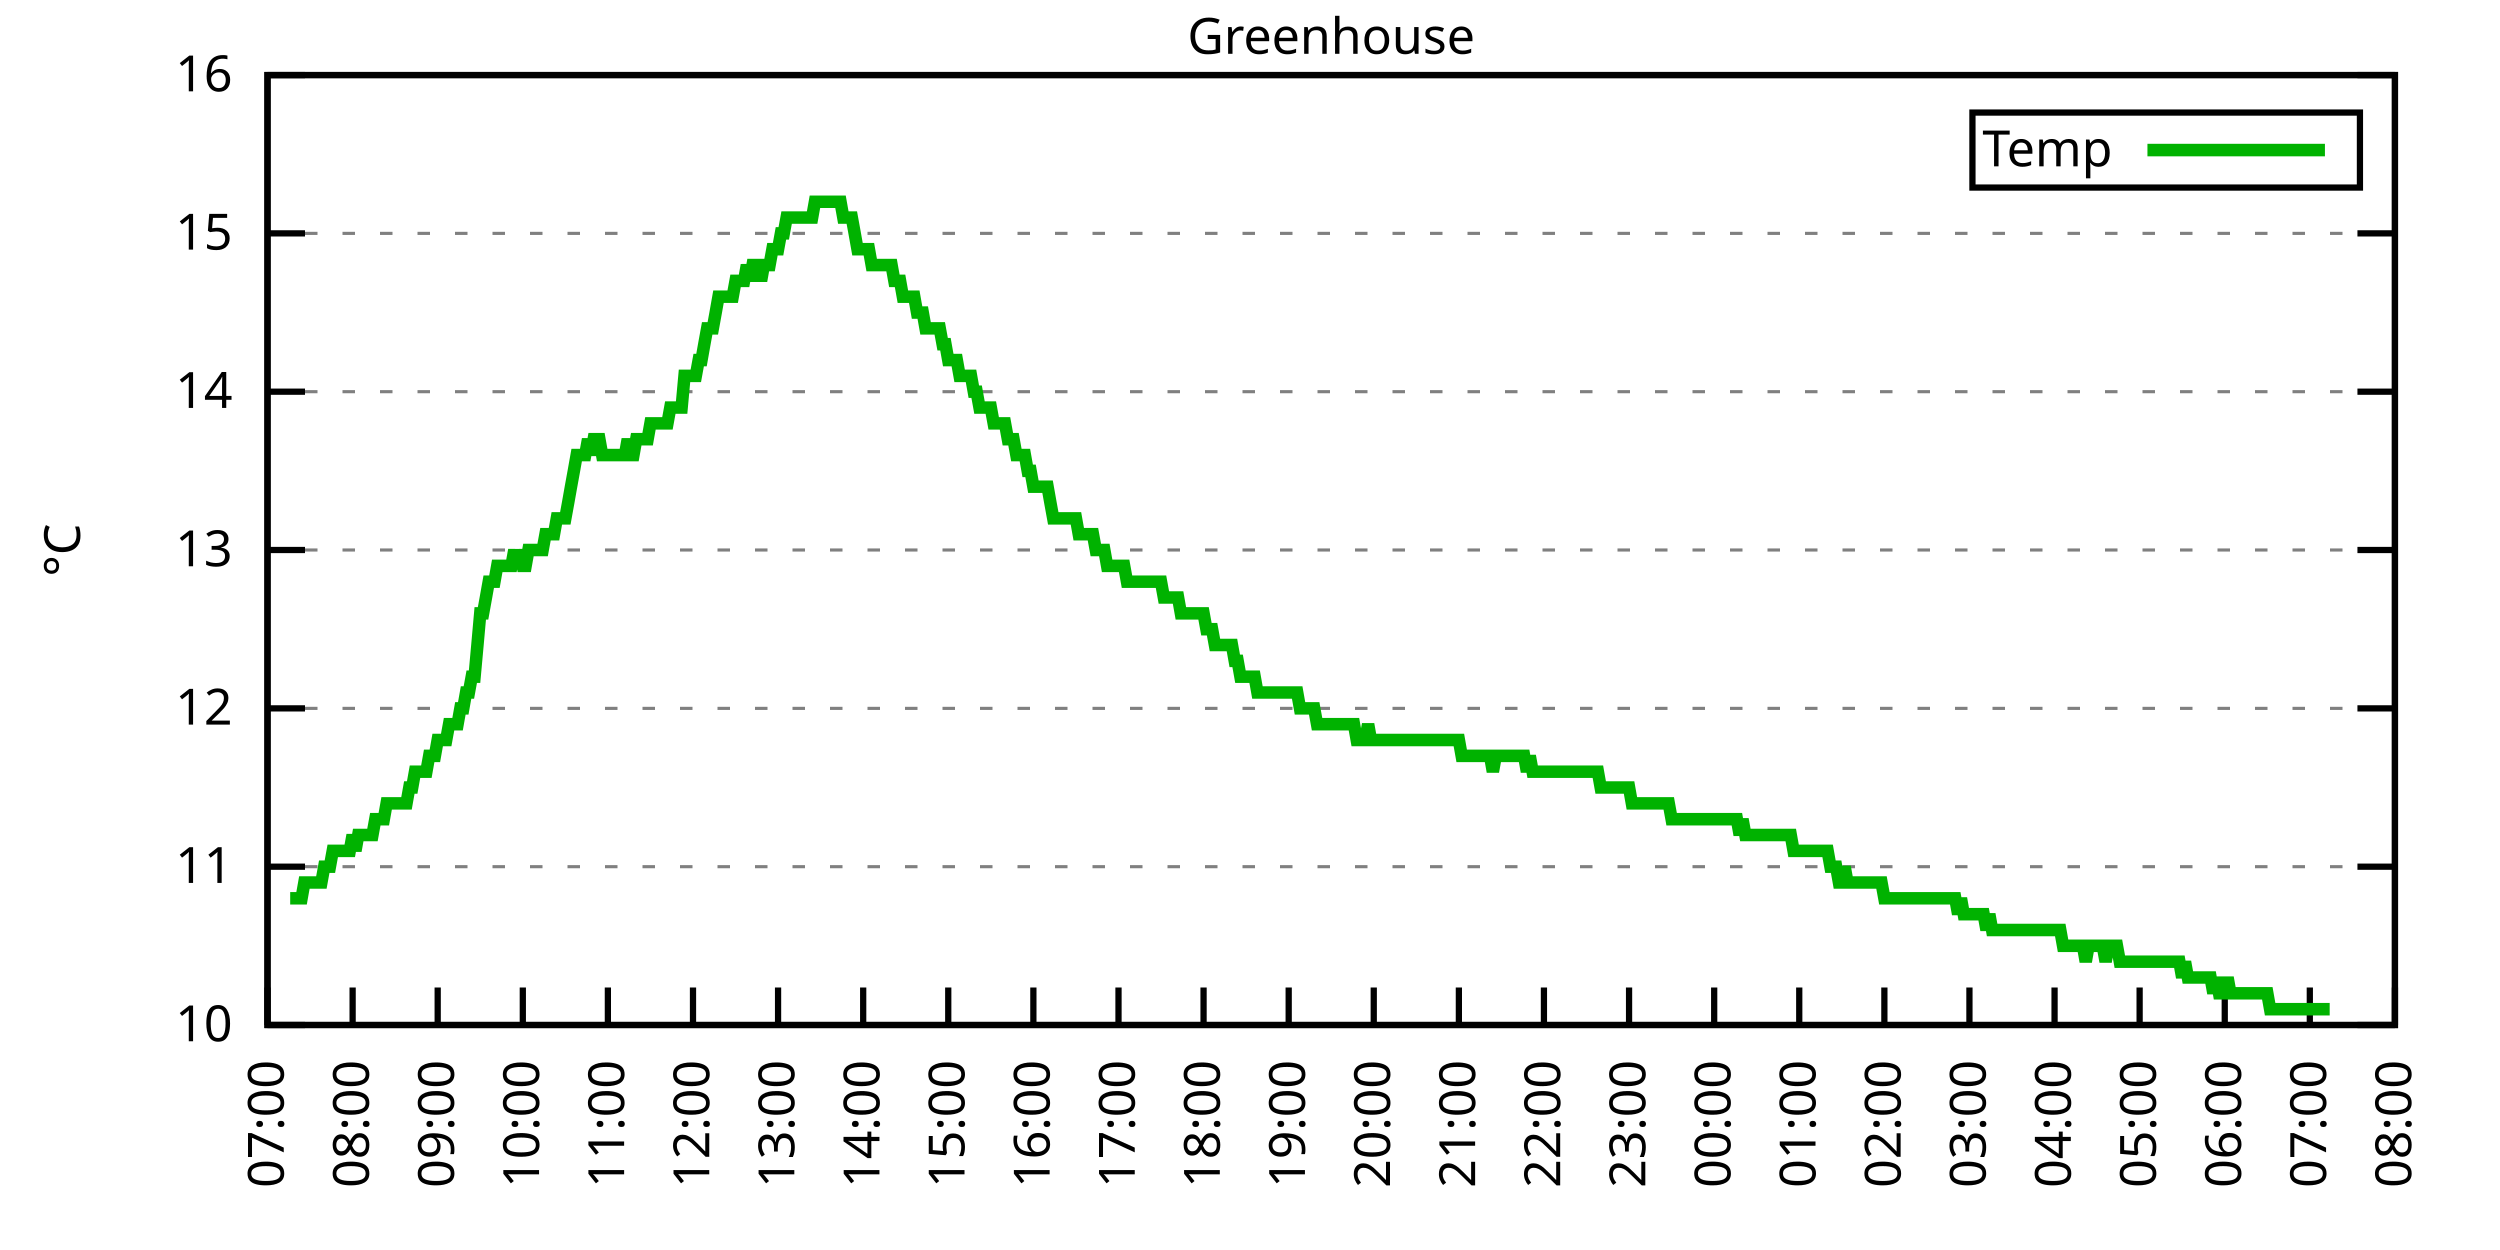
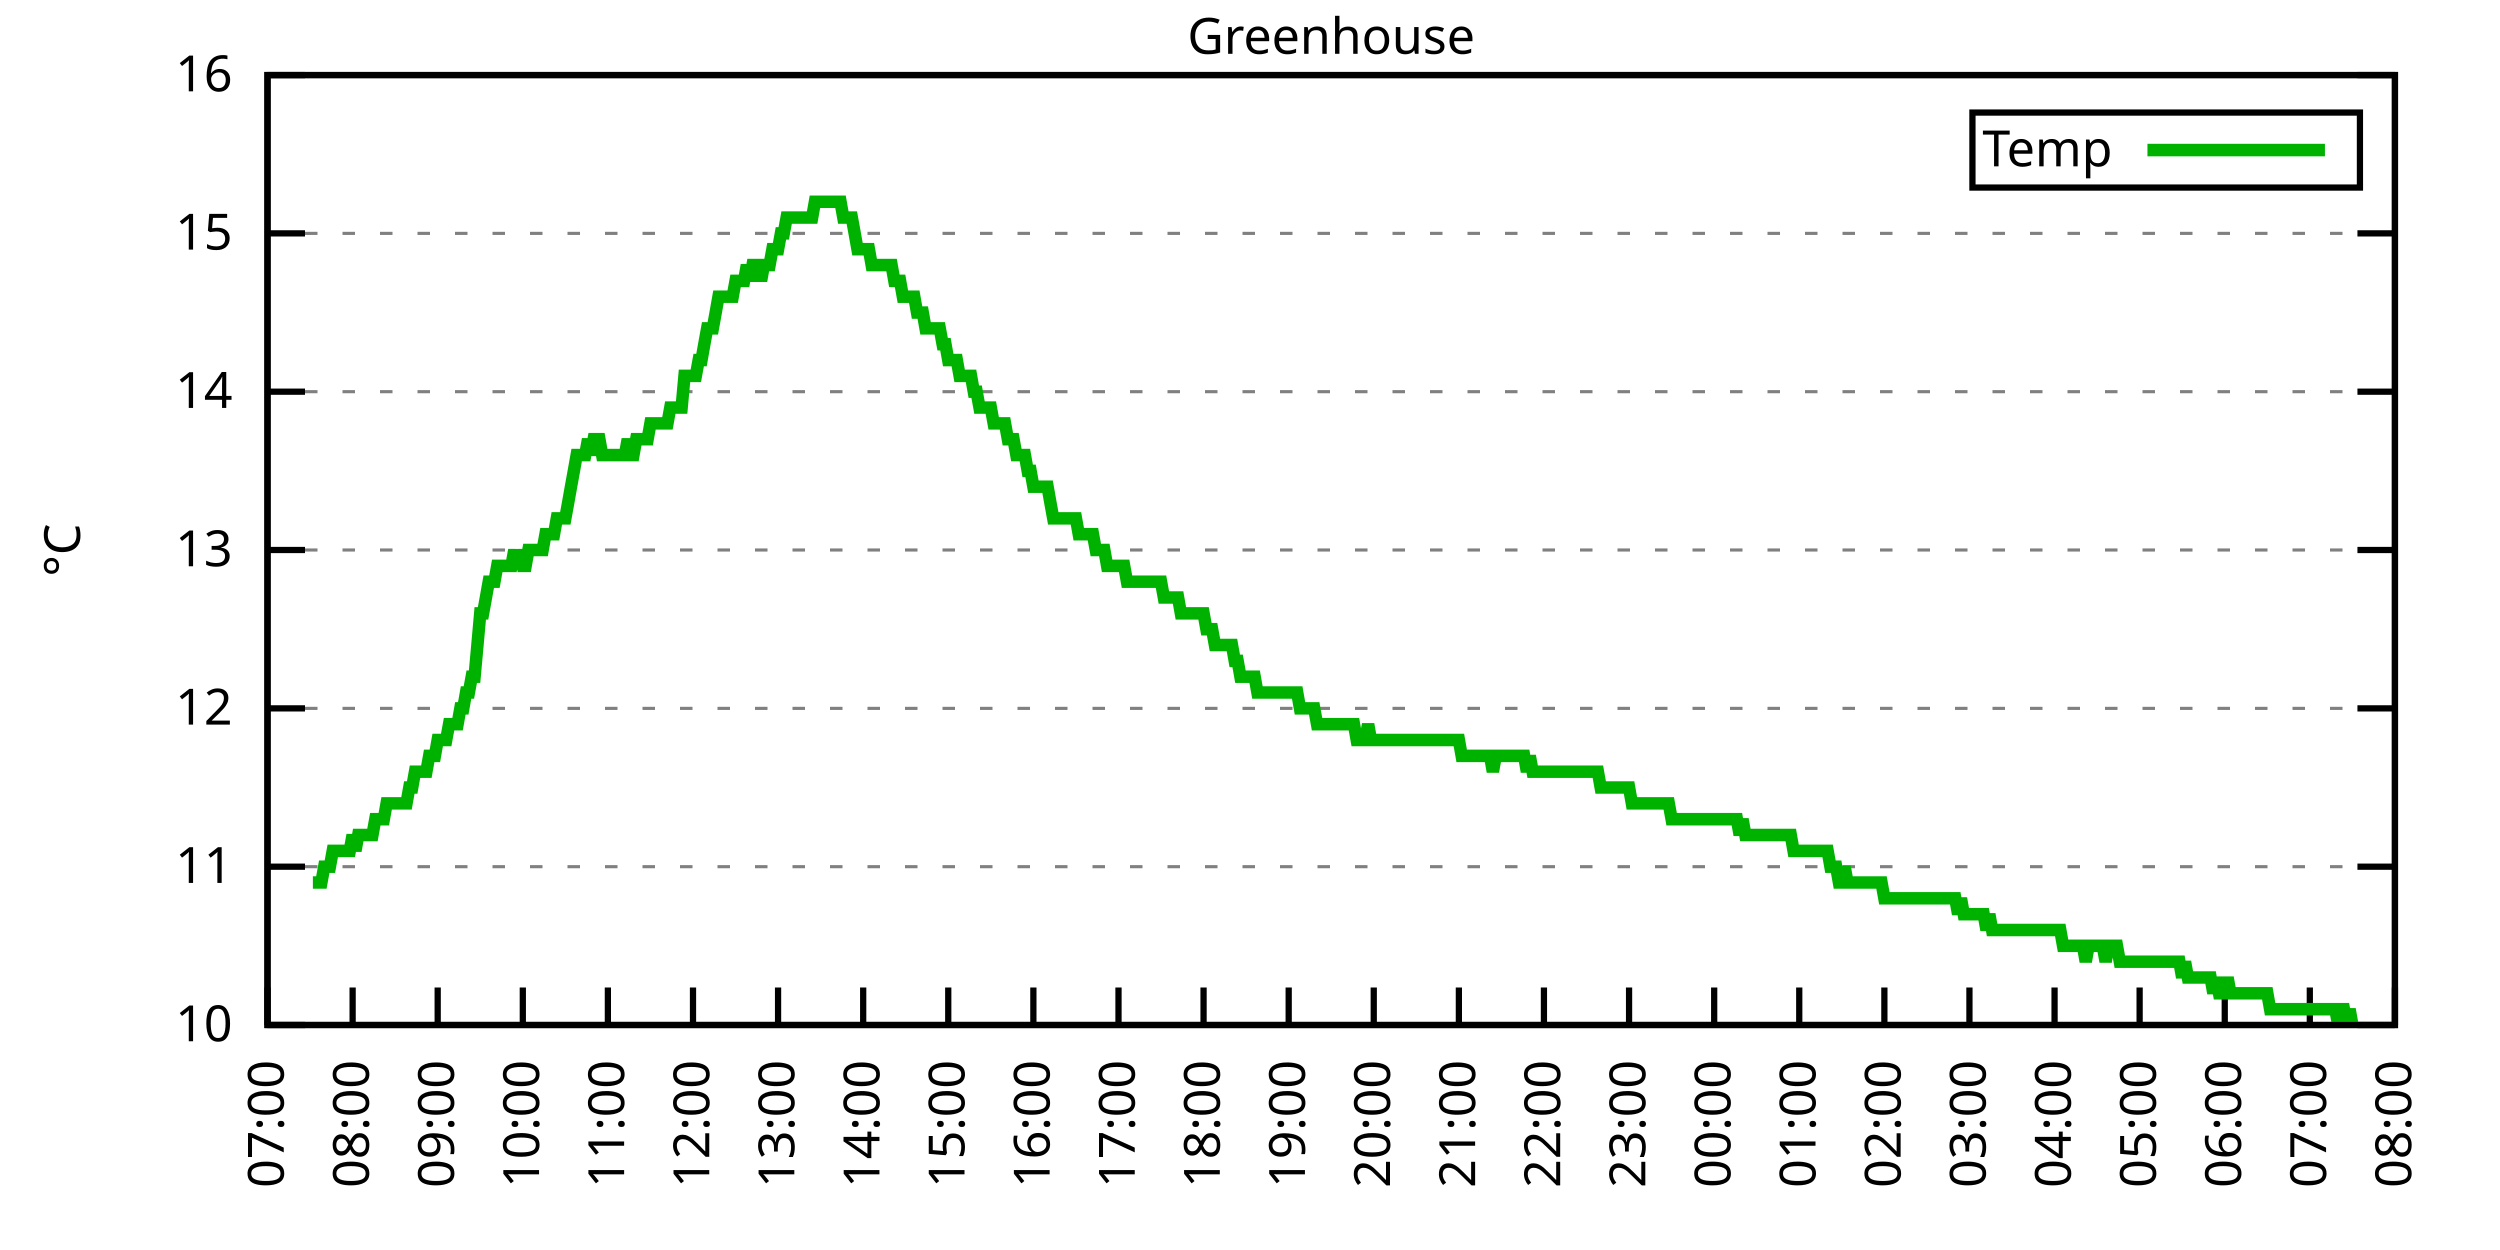
<svg xmlns="http://www.w3.org/2000/svg" xmlns:xlink="http://www.w3.org/1999/xlink" width="400" height="200" viewBox="0 0 400 200">
  <g id="gnuplot_canvas">
    <rect x="0" y="0" width="400" height="200" fill="none" />
    <defs>
      <circle id="gpDot" r="0.5" stroke-width="0.5" stroke="currentColor" />
      <path id="gpPt0" stroke-width="0.333" stroke="currentColor" d="M-1,0 h2 M0,-1 v2" />
      <path id="gpPt1" stroke-width="0.333" stroke="currentColor" d="M-1,-1 L1,1 M1,-1 L-1,1" />
      <path id="gpPt2" stroke-width="0.333" stroke="currentColor" d="M-1,0 L1,0 M0,-1 L0,1 M-1,-1 L1,1 M-1,1 L1,-1" />
      <rect id="gpPt3" stroke-width="0.333" stroke="currentColor" x="-1" y="-1" width="2" height="2" />
      <rect id="gpPt4" stroke-width="0.333" stroke="currentColor" fill="currentColor" x="-1" y="-1" width="2" height="2" />
      <circle id="gpPt5" stroke-width="0.333" stroke="currentColor" cx="0" cy="0" r="1" />
      <use xlink:href="#gpPt5" id="gpPt6" fill="currentColor" stroke="none" />
      <path id="gpPt7" stroke-width="0.333" stroke="currentColor" d="M0,-1.33 L-1.33,0.67 L1.33,0.67 z" />
      <use xlink:href="#gpPt7" id="gpPt8" fill="currentColor" stroke="none" />
      <use xlink:href="#gpPt7" id="gpPt9" stroke="currentColor" transform="rotate(180)" />
      <use xlink:href="#gpPt9" id="gpPt10" fill="currentColor" stroke="none" />
      <use xlink:href="#gpPt3" id="gpPt11" stroke="currentColor" transform="rotate(45)" />
      <use xlink:href="#gpPt11" id="gpPt12" fill="currentColor" stroke="none" />
      <path id="gpPt13" stroke-width="0.333" stroke="currentColor" d="M0,1.330 L1.265,0.411 L0.782,-1.067 L-0.782,-1.076 L-1.265,0.411 z" />
      <use xlink:href="#gpPt13" id="gpPt14" fill="currentColor" stroke="none" />
      <filter id="textbox" filterUnits="objectBoundingBox" x="0" y="0" height="1" width="1">
        <feFlood flood-color="white" flood-opacity="1" result="bgnd" />
        <feComposite in="SourceGraphic" in2="bgnd" operator="atop" />
      </filter>
      <filter id="greybox" filterUnits="objectBoundingBox" x="0" y="0" height="1" width="1">
        <feFlood flood-color="lightgrey" flood-opacity="1" result="grey" />
        <feComposite in="SourceGraphic" in2="grey" operator="atop" />
      </filter>
    </defs>
    <g fill="none" color="white" stroke="currentColor" stroke-width="1.00" stroke-linecap="butt" stroke-linejoin="miter">
</g>
    <g fill="none" color="black" stroke="currentColor" stroke-width="1.00" stroke-linecap="butt" stroke-linejoin="miter">
      <g stroke="none" shape-rendering="crispEdges">
        <polygon fill="rgb(255, 255, 255)" points="42.80,164.00 383.18,164.00 383.18,12.02 42.80,12.02 " />
      </g>
    </g>
    <g fill="none" color="black" stroke="currentColor" stroke-width="1.00" stroke-linecap="butt" stroke-linejoin="miter">
</g>
    <g fill="none" color="black" stroke="black" stroke-width="0.50" stroke-linecap="butt" stroke-linejoin="miter">
</g>
    <g fill="none" color="gray" stroke="currentColor" stroke-width="0.50" stroke-linecap="butt" stroke-linejoin="miter">
      <path stroke="gray" stroke-dasharray="2,4" class="gridline" d="M42.80,164.00 L383.19,164.00  " />
    </g>
    <g fill="none" color="gray" stroke="gray" stroke-width="1.00" stroke-linecap="butt" stroke-linejoin="miter">
</g>
    <g fill="none" color="black" stroke="currentColor" stroke-width="1.00" stroke-linecap="butt" stroke-linejoin="miter">
      <path stroke="black" d="M42.80,164.00 L48.80,164.00 M383.19,164.00 L377.19,164.00  " />
      <g transform="translate(37.20,166.60)" stroke="none" fill="black" font-family="Sans" font-size="8.00" text-anchor="end">
        <text>
          <tspan font-family="Sans"> 10</tspan>
        </text>
      </g>
    </g>
    <g fill="none" color="black" stroke="currentColor" stroke-width="1.00" stroke-linecap="butt" stroke-linejoin="miter">
</g>
    <g fill="none" color="black" stroke="black" stroke-width="0.50" stroke-linecap="butt" stroke-linejoin="miter">
</g>
    <g fill="none" color="gray" stroke="currentColor" stroke-width="0.50" stroke-linecap="butt" stroke-linejoin="miter">
      <path stroke="gray" stroke-dasharray="2,4" class="gridline" d="M42.80,138.67 L383.19,138.67  " />
    </g>
    <g fill="none" color="gray" stroke="gray" stroke-width="1.00" stroke-linecap="butt" stroke-linejoin="miter">
</g>
    <g fill="none" color="black" stroke="currentColor" stroke-width="1.00" stroke-linecap="butt" stroke-linejoin="miter">
      <path stroke="black" d="M42.80,138.67 L48.80,138.67 M383.19,138.67 L377.19,138.67  " />
      <g transform="translate(37.20,141.27)" stroke="none" fill="black" font-family="Sans" font-size="8.00" text-anchor="end">
        <text>
          <tspan font-family="Sans"> 11</tspan>
        </text>
      </g>
    </g>
    <g fill="none" color="black" stroke="currentColor" stroke-width="1.00" stroke-linecap="butt" stroke-linejoin="miter">
</g>
    <g fill="none" color="black" stroke="black" stroke-width="0.50" stroke-linecap="butt" stroke-linejoin="miter">
</g>
    <g fill="none" color="gray" stroke="currentColor" stroke-width="0.50" stroke-linecap="butt" stroke-linejoin="miter">
      <path stroke="gray" stroke-dasharray="2,4" class="gridline" d="M42.80,113.34 L383.19,113.34  " />
    </g>
    <g fill="none" color="gray" stroke="gray" stroke-width="1.00" stroke-linecap="butt" stroke-linejoin="miter">
</g>
    <g fill="none" color="black" stroke="currentColor" stroke-width="1.00" stroke-linecap="butt" stroke-linejoin="miter">
      <path stroke="black" d="M42.80,113.34 L48.80,113.34 M383.19,113.34 L377.19,113.34  " />
      <g transform="translate(37.20,115.94)" stroke="none" fill="black" font-family="Sans" font-size="8.00" text-anchor="end">
        <text>
          <tspan font-family="Sans"> 12</tspan>
        </text>
      </g>
    </g>
    <g fill="none" color="black" stroke="currentColor" stroke-width="1.00" stroke-linecap="butt" stroke-linejoin="miter">
</g>
    <g fill="none" color="black" stroke="black" stroke-width="0.50" stroke-linecap="butt" stroke-linejoin="miter">
</g>
    <g fill="none" color="gray" stroke="currentColor" stroke-width="0.50" stroke-linecap="butt" stroke-linejoin="miter">
      <path stroke="gray" stroke-dasharray="2,4" class="gridline" d="M42.80,88.00 L383.19,88.00  " />
    </g>
    <g fill="none" color="gray" stroke="gray" stroke-width="1.00" stroke-linecap="butt" stroke-linejoin="miter">
</g>
    <g fill="none" color="black" stroke="currentColor" stroke-width="1.00" stroke-linecap="butt" stroke-linejoin="miter">
      <path stroke="black" d="M42.80,88.00 L48.80,88.00 M383.19,88.00 L377.19,88.00  " />
      <g transform="translate(37.20,90.60)" stroke="none" fill="black" font-family="Sans" font-size="8.00" text-anchor="end">
        <text>
          <tspan font-family="Sans"> 13</tspan>
        </text>
      </g>
    </g>
    <g fill="none" color="black" stroke="currentColor" stroke-width="1.00" stroke-linecap="butt" stroke-linejoin="miter">
</g>
    <g fill="none" color="black" stroke="black" stroke-width="0.50" stroke-linecap="butt" stroke-linejoin="miter">
</g>
    <g fill="none" color="gray" stroke="currentColor" stroke-width="0.50" stroke-linecap="butt" stroke-linejoin="miter">
      <path stroke="gray" stroke-dasharray="2,4" class="gridline" d="M42.80,62.67 L383.19,62.67  " />
    </g>
    <g fill="none" color="gray" stroke="gray" stroke-width="1.00" stroke-linecap="butt" stroke-linejoin="miter">
</g>
    <g fill="none" color="black" stroke="currentColor" stroke-width="1.00" stroke-linecap="butt" stroke-linejoin="miter">
      <path stroke="black" d="M42.80,62.67 L48.80,62.67 M383.19,62.67 L377.19,62.67  " />
      <g transform="translate(37.20,65.27)" stroke="none" fill="black" font-family="Sans" font-size="8.00" text-anchor="end">
        <text>
          <tspan font-family="Sans"> 14</tspan>
        </text>
      </g>
    </g>
    <g fill="none" color="black" stroke="currentColor" stroke-width="1.00" stroke-linecap="butt" stroke-linejoin="miter">
</g>
    <g fill="none" color="black" stroke="black" stroke-width="0.50" stroke-linecap="butt" stroke-linejoin="miter">
</g>
    <g fill="none" color="gray" stroke="currentColor" stroke-width="0.50" stroke-linecap="butt" stroke-linejoin="miter">
      <path stroke="gray" stroke-dasharray="2,4" class="gridline" d="M42.80,37.34 L383.19,37.34  " />
    </g>
    <g fill="none" color="gray" stroke="gray" stroke-width="1.00" stroke-linecap="butt" stroke-linejoin="miter">
</g>
    <g fill="none" color="black" stroke="currentColor" stroke-width="1.00" stroke-linecap="butt" stroke-linejoin="miter">
      <path stroke="black" d="M42.80,37.34 L48.80,37.34 M383.19,37.34 L377.19,37.34  " />
      <g transform="translate(37.20,39.94)" stroke="none" fill="black" font-family="Sans" font-size="8.00" text-anchor="end">
        <text>
          <tspan font-family="Sans"> 15</tspan>
        </text>
      </g>
    </g>
    <g fill="none" color="black" stroke="currentColor" stroke-width="1.00" stroke-linecap="butt" stroke-linejoin="miter">
</g>
    <g fill="none" color="black" stroke="black" stroke-width="0.50" stroke-linecap="butt" stroke-linejoin="miter">
</g>
    <g fill="none" color="gray" stroke="currentColor" stroke-width="0.50" stroke-linecap="butt" stroke-linejoin="miter">
      <path stroke="gray" stroke-dasharray="2,4" class="gridline" d="M42.80,12.01 L383.19,12.01  " />
    </g>
    <g fill="none" color="gray" stroke="gray" stroke-width="1.00" stroke-linecap="butt" stroke-linejoin="miter">
</g>
    <g fill="none" color="black" stroke="currentColor" stroke-width="1.00" stroke-linecap="butt" stroke-linejoin="miter">
      <path stroke="black" d="M42.80,12.01 L48.80,12.01 M383.19,12.01 L377.19,12.01  " />
      <g transform="translate(37.20,14.61)" stroke="none" fill="black" font-family="Sans" font-size="8.00" text-anchor="end">
        <text>
          <tspan font-family="Sans"> 16</tspan>
        </text>
      </g>
    </g>
    <g fill="none" color="black" stroke="currentColor" stroke-width="1.00" stroke-linecap="butt" stroke-linejoin="miter">
      <path stroke="black" d="M42.80,164.00 L42.80,158.00  " />
      <g transform="translate(45.40,169.60) rotate(270.00)" stroke="none" fill="black" font-family="Sans" font-size="8.00" text-anchor="end">
        <text>
          <tspan font-family="Sans">07:00</tspan>
        </text>
      </g>
    </g>
    <g fill="none" color="black" stroke="currentColor" stroke-width="1.00" stroke-linecap="butt" stroke-linejoin="miter">
      <path stroke="black" d="M56.42,164.00 L56.42,158.00  " />
      <g transform="translate(59.02,169.60) rotate(270.00)" stroke="none" fill="black" font-family="Sans" font-size="8.00" text-anchor="end">
        <text>
          <tspan font-family="Sans">08:00</tspan>
        </text>
      </g>
    </g>
    <g fill="none" color="black" stroke="currentColor" stroke-width="1.00" stroke-linecap="butt" stroke-linejoin="miter">
      <path stroke="black" d="M70.03,164.00 L70.03,158.00  " />
      <g transform="translate(72.63,169.60) rotate(270.00)" stroke="none" fill="black" font-family="Sans" font-size="8.00" text-anchor="end">
        <text>
          <tspan font-family="Sans">09:00</tspan>
        </text>
      </g>
    </g>
    <g fill="none" color="black" stroke="currentColor" stroke-width="1.00" stroke-linecap="butt" stroke-linejoin="miter">
      <path stroke="black" d="M83.65,164.00 L83.65,158.00  " />
      <g transform="translate(86.25,169.60) rotate(270.00)" stroke="none" fill="black" font-family="Sans" font-size="8.00" text-anchor="end">
        <text>
          <tspan font-family="Sans">10:00</tspan>
        </text>
      </g>
    </g>
    <g fill="none" color="black" stroke="currentColor" stroke-width="1.00" stroke-linecap="butt" stroke-linejoin="miter">
      <path stroke="black" d="M97.26,164.00 L97.26,158.00  " />
      <g transform="translate(99.86,169.60) rotate(270.00)" stroke="none" fill="black" font-family="Sans" font-size="8.00" text-anchor="end">
        <text>
          <tspan font-family="Sans">11:00</tspan>
        </text>
      </g>
    </g>
    <g fill="none" color="black" stroke="currentColor" stroke-width="1.00" stroke-linecap="butt" stroke-linejoin="miter">
      <path stroke="black" d="M110.88,164.00 L110.88,158.00  " />
      <g transform="translate(113.48,169.60) rotate(270.00)" stroke="none" fill="black" font-family="Sans" font-size="8.00" text-anchor="end">
        <text>
          <tspan font-family="Sans">12:00</tspan>
        </text>
      </g>
    </g>
    <g fill="none" color="black" stroke="currentColor" stroke-width="1.00" stroke-linecap="butt" stroke-linejoin="miter">
      <path stroke="black" d="M124.49,164.00 L124.49,158.00  " />
      <g transform="translate(127.09,169.60) rotate(270.00)" stroke="none" fill="black" font-family="Sans" font-size="8.00" text-anchor="end">
        <text>
          <tspan font-family="Sans">13:00</tspan>
        </text>
      </g>
    </g>
    <g fill="none" color="black" stroke="currentColor" stroke-width="1.00" stroke-linecap="butt" stroke-linejoin="miter">
      <path stroke="black" d="M138.11,164.00 L138.11,158.00  " />
      <g transform="translate(140.71,169.60) rotate(270.00)" stroke="none" fill="black" font-family="Sans" font-size="8.00" text-anchor="end">
        <text>
          <tspan font-family="Sans">14:00</tspan>
        </text>
      </g>
    </g>
    <g fill="none" color="black" stroke="currentColor" stroke-width="1.00" stroke-linecap="butt" stroke-linejoin="miter">
      <path stroke="black" d="M151.72,164.00 L151.72,158.00  " />
      <g transform="translate(154.32,169.60) rotate(270.00)" stroke="none" fill="black" font-family="Sans" font-size="8.00" text-anchor="end">
        <text>
          <tspan font-family="Sans">15:00</tspan>
        </text>
      </g>
    </g>
    <g fill="none" color="black" stroke="currentColor" stroke-width="1.00" stroke-linecap="butt" stroke-linejoin="miter">
      <path stroke="black" d="M165.34,164.00 L165.34,158.00  " />
      <g transform="translate(167.94,169.60) rotate(270.00)" stroke="none" fill="black" font-family="Sans" font-size="8.00" text-anchor="end">
        <text>
          <tspan font-family="Sans">16:00</tspan>
        </text>
      </g>
    </g>
    <g fill="none" color="black" stroke="currentColor" stroke-width="1.00" stroke-linecap="butt" stroke-linejoin="miter">
      <path stroke="black" d="M178.96,164.00 L178.96,158.00  " />
      <g transform="translate(181.56,169.60) rotate(270.00)" stroke="none" fill="black" font-family="Sans" font-size="8.00" text-anchor="end">
        <text>
          <tspan font-family="Sans">17:00</tspan>
        </text>
      </g>
    </g>
    <g fill="none" color="black" stroke="currentColor" stroke-width="1.00" stroke-linecap="butt" stroke-linejoin="miter">
      <path stroke="black" d="M192.57,164.00 L192.57,158.00  " />
      <g transform="translate(195.17,169.60) rotate(270.00)" stroke="none" fill="black" font-family="Sans" font-size="8.00" text-anchor="end">
        <text>
          <tspan font-family="Sans">18:00</tspan>
        </text>
      </g>
    </g>
    <g fill="none" color="black" stroke="currentColor" stroke-width="1.00" stroke-linecap="butt" stroke-linejoin="miter">
      <path stroke="black" d="M206.19,164.00 L206.19,158.00  " />
      <g transform="translate(208.79,169.60) rotate(270.00)" stroke="none" fill="black" font-family="Sans" font-size="8.00" text-anchor="end">
        <text>
          <tspan font-family="Sans">19:00</tspan>
        </text>
      </g>
    </g>
    <g fill="none" color="black" stroke="currentColor" stroke-width="1.00" stroke-linecap="butt" stroke-linejoin="miter">
      <path stroke="black" d="M219.80,164.00 L219.80,158.00  " />
      <g transform="translate(222.40,169.60) rotate(270.00)" stroke="none" fill="black" font-family="Sans" font-size="8.00" text-anchor="end">
        <text>
          <tspan font-family="Sans">20:00</tspan>
        </text>
      </g>
    </g>
    <g fill="none" color="black" stroke="currentColor" stroke-width="1.00" stroke-linecap="butt" stroke-linejoin="miter">
      <path stroke="black" d="M233.42,164.00 L233.42,158.00  " />
      <g transform="translate(236.02,169.60) rotate(270.00)" stroke="none" fill="black" font-family="Sans" font-size="8.00" text-anchor="end">
        <text>
          <tspan font-family="Sans">21:00</tspan>
        </text>
      </g>
    </g>
    <g fill="none" color="black" stroke="currentColor" stroke-width="1.00" stroke-linecap="butt" stroke-linejoin="miter">
      <path stroke="black" d="M247.03,164.00 L247.03,158.00  " />
      <g transform="translate(249.63,169.60) rotate(270.00)" stroke="none" fill="black" font-family="Sans" font-size="8.00" text-anchor="end">
        <text>
          <tspan font-family="Sans">22:00</tspan>
        </text>
      </g>
    </g>
    <g fill="none" color="black" stroke="currentColor" stroke-width="1.00" stroke-linecap="butt" stroke-linejoin="miter">
      <path stroke="black" d="M260.65,164.00 L260.65,158.00  " />
      <g transform="translate(263.25,169.60) rotate(270.00)" stroke="none" fill="black" font-family="Sans" font-size="8.00" text-anchor="end">
        <text>
          <tspan font-family="Sans">23:00</tspan>
        </text>
      </g>
    </g>
    <g fill="none" color="black" stroke="currentColor" stroke-width="1.00" stroke-linecap="butt" stroke-linejoin="miter">
      <path stroke="black" d="M274.27,164.00 L274.27,158.00  " />
      <g transform="translate(276.87,169.60) rotate(270.00)" stroke="none" fill="black" font-family="Sans" font-size="8.00" text-anchor="end">
        <text>
          <tspan font-family="Sans">00:00</tspan>
        </text>
      </g>
    </g>
    <g fill="none" color="black" stroke="currentColor" stroke-width="1.00" stroke-linecap="butt" stroke-linejoin="miter">
      <path stroke="black" d="M287.88,164.00 L287.88,158.00  " />
      <g transform="translate(290.48,169.60) rotate(270.00)" stroke="none" fill="black" font-family="Sans" font-size="8.00" text-anchor="end">
        <text>
          <tspan font-family="Sans">01:00</tspan>
        </text>
      </g>
    </g>
    <g fill="none" color="black" stroke="currentColor" stroke-width="1.00" stroke-linecap="butt" stroke-linejoin="miter">
      <path stroke="black" d="M301.50,164.00 L301.50,158.00  " />
      <g transform="translate(304.10,169.60) rotate(270.00)" stroke="none" fill="black" font-family="Sans" font-size="8.00" text-anchor="end">
        <text>
          <tspan font-family="Sans">02:00</tspan>
        </text>
      </g>
    </g>
    <g fill="none" color="black" stroke="currentColor" stroke-width="1.00" stroke-linecap="butt" stroke-linejoin="miter">
      <path stroke="black" d="M315.11,164.00 L315.11,158.00  " />
      <g transform="translate(317.71,169.60) rotate(270.00)" stroke="none" fill="black" font-family="Sans" font-size="8.00" text-anchor="end">
        <text>
          <tspan font-family="Sans">03:00</tspan>
        </text>
      </g>
    </g>
    <g fill="none" color="black" stroke="currentColor" stroke-width="1.00" stroke-linecap="butt" stroke-linejoin="miter">
      <path stroke="black" d="M328.73,164.00 L328.73,158.00  " />
      <g transform="translate(331.33,169.60) rotate(270.00)" stroke="none" fill="black" font-family="Sans" font-size="8.00" text-anchor="end">
        <text>
          <tspan font-family="Sans">04:00</tspan>
        </text>
      </g>
    </g>
    <g fill="none" color="black" stroke="currentColor" stroke-width="1.00" stroke-linecap="butt" stroke-linejoin="miter">
      <path stroke="black" d="M342.34,164.00 L342.34,158.00  " />
      <g transform="translate(344.94,169.60) rotate(270.00)" stroke="none" fill="black" font-family="Sans" font-size="8.00" text-anchor="end">
        <text>
          <tspan font-family="Sans">05:00</tspan>
        </text>
      </g>
    </g>
    <g fill="none" color="black" stroke="currentColor" stroke-width="1.00" stroke-linecap="butt" stroke-linejoin="miter">
      <path stroke="black" d="M355.96,164.00 L355.96,158.00  " />
      <g transform="translate(358.56,169.60) rotate(270.00)" stroke="none" fill="black" font-family="Sans" font-size="8.00" text-anchor="end">
        <text>
          <tspan font-family="Sans">06:00</tspan>
        </text>
      </g>
    </g>
    <g fill="none" color="black" stroke="currentColor" stroke-width="1.00" stroke-linecap="butt" stroke-linejoin="miter">
      <path stroke="black" d="M369.57,164.00 L369.57,158.00  " />
      <g transform="translate(372.17,169.60) rotate(270.00)" stroke="none" fill="black" font-family="Sans" font-size="8.00" text-anchor="end">
        <text>
          <tspan font-family="Sans">07:00</tspan>
        </text>
      </g>
    </g>
    <g fill="none" color="black" stroke="currentColor" stroke-width="1.00" stroke-linecap="butt" stroke-linejoin="miter">
      <path stroke="black" d="M383.19,164.00 L383.19,158.00  " />
      <g transform="translate(385.79,169.60) rotate(270.00)" stroke="none" fill="black" font-family="Sans" font-size="8.00" text-anchor="end">
        <text>
          <tspan font-family="Sans">08:00</tspan>
        </text>
      </g>
    </g>
    <g fill="none" color="black" stroke="currentColor" stroke-width="1.00" stroke-linecap="butt" stroke-linejoin="miter">
</g>
    <g fill="none" color="black" stroke="currentColor" stroke-width="1.00" stroke-linecap="butt" stroke-linejoin="miter">
      <path stroke="black" d="M42.80,12.01 L42.80,164.00 L383.19,164.00 L383.19,12.01 L42.80,12.01 Z  " />
    </g>
    <g fill="none" color="black" stroke="currentColor" stroke-width="1.00" stroke-linecap="butt" stroke-linejoin="miter">
</g>
    <g fill="none" color="black" stroke="currentColor" stroke-width="1.00" stroke-linecap="butt" stroke-linejoin="miter">
      <path stroke="black" d="M315.59,30.01 L315.59,18.01 L377.59,18.01 L377.59,30.01 L315.59,30.01 Z  " />
    </g>
    <g id="Greenhouse_plot_1">
      <g fill="none" color="white" stroke="black" stroke-width="2.00" stroke-linecap="butt" stroke-linejoin="miter">
</g>
      <g fill="none" color="black" stroke="currentColor" stroke-width="2.00" stroke-linecap="butt" stroke-linejoin="miter">
        <g transform="translate(337.99,26.61)" stroke="none" fill="black" font-family="Sans" font-size="8.00" text-anchor="end">
          <text>
            <tspan font-family="Sans">Temp</tspan>
          </text>
        </g>
      </g>
      <g fill="none" color="black" stroke="currentColor" stroke-width="2.00" stroke-linecap="butt" stroke-linejoin="miter">
-         <path stroke="rgb(  0, 178,   0)" d="M343.59,24.01 L371.99,24.01 M46.43,143.73 L46.88,143.73 L47.34,143.73 L47.79,143.73 L48.25,143.73 L48.70,141.20   L49.15,141.20 L49.61,141.20 L50.06,141.20 L50.52,141.20 L50.97,141.20 L51.42,141.20 L51.88,138.67 L52.33,138.67   L52.78,138.67 L53.24,136.14 L53.69,136.14 L54.15,136.14 L54.60,136.14 L55.05,136.14 L55.51,136.14 L55.96,136.14   L56.42,133.60 L56.87,136.14 L57.32,133.60 L57.78,133.60 L58.23,133.60 L58.68,133.60 L59.14,133.60 L59.59,133.60   L60.05,131.07 L60.50,131.07 L60.95,131.07 L61.41,131.07 L61.86,128.54 L62.32,128.54 L62.77,128.54 L63.22,128.54   L63.68,128.54 L64.13,128.54 L64.58,128.54 L65.04,128.54 L65.49,126.00 L65.95,126.00 L66.40,123.47 L66.85,123.47   L67.31,123.47 L67.76,123.47 L68.22,123.47 L68.67,120.94 L69.12,120.94 L69.58,120.94 L70.03,118.40 L70.49,118.40   L70.94,118.40 L71.39,118.40 L71.85,115.87 L72.30,115.87 L72.75,115.87 L73.21,115.87 L73.66,113.34 L74.12,113.34   L74.57,110.80 L75.02,110.80 L75.48,108.27 L75.93,108.27 L76.39,103.20 L76.84,98.14 L77.29,98.14 L77.75,95.60   L78.20,93.07 L78.65,93.07 L79.11,93.07 L79.56,90.54 L80.02,90.54 L80.47,90.54 L80.92,90.54 L81.38,90.54   L81.83,90.54 L82.29,88.00 L82.74,90.54 L83.19,88.00 L83.65,90.54 L84.10,90.54 L84.55,88.00 L85.01,88.00   L85.46,88.00 L85.92,88.00 L86.37,88.00 L86.82,88.00 L87.28,85.47 L87.73,85.47 L88.19,85.47 L88.64,85.47   L89.09,82.94 L89.55,82.94 L90.00,82.94 L90.45,82.94 L90.91,80.41 L91.36,77.87 L91.82,75.34 L92.27,72.81   L92.72,72.81 L93.18,72.81 L93.63,72.81 L94.09,70.27 L94.54,72.81 L94.99,70.27 L95.45,70.27 L95.90,70.27   L96.35,72.81 L96.81,72.81 L97.26,72.81 L97.72,72.81 L98.17,72.81 L98.62,72.81 L99.08,72.81 L99.53,72.81   L99.99,72.81 L100.44,70.27 L100.89,72.81 L101.35,72.81 L101.80,70.27 L102.25,70.27 L102.71,70.27 L103.16,70.27   L103.62,70.27 L104.07,67.74 L104.52,67.74 L104.98,67.74 L105.43,67.74 L105.89,67.74 L106.34,67.74 L106.79,67.74   L107.25,65.21 L107.70,65.21 L108.15,65.21 L108.61,65.21 L109.06,65.21 L109.52,60.14 L109.97,60.14 L110.42,60.14   L110.88,60.14 L111.33,60.14 L111.79,57.61 L112.24,57.61 L112.69,55.07 L113.15,52.54 L113.60,52.54 L114.05,52.54   L114.51,50.01 L114.96,47.47 L115.42,47.47 L115.87,47.47 L116.32,47.47 L116.78,47.47 L117.23,47.47 L117.69,44.94   L118.14,44.94 L118.59,44.94 L119.05,44.94 L119.50,42.41 L119.96,44.94 L120.41,42.41 L120.86,42.41 L121.32,42.41   L121.77,44.94 L122.22,42.41 L122.68,42.41 L123.13,42.41 L123.59,39.87 L124.04,39.87 L124.49,39.87 L124.95,37.34   L125.40,37.34 L125.86,34.81 L126.31,34.81 L126.76,34.81 L127.22,34.81 L127.67,34.81 L128.12,34.81 L128.58,34.81   L129.03,34.81 L129.49,34.81 L129.94,34.81 L130.39,32.28 L130.85,32.28 L131.30,32.28 L131.76,32.28 L132.21,32.28   L132.66,32.28 L133.12,32.28 L133.57,32.28 L134.02,32.28 L134.48,32.28 L134.93,34.81 L135.39,34.81 L135.84,34.81   L136.29,34.81 L136.75,37.34 L137.20,39.87 L137.66,39.87 L138.11,39.87 L138.56,39.87 L139.02,39.87 L139.47,42.41   L139.92,42.41 L140.38,42.41 L140.83,42.41 L141.29,42.41 L141.74,42.41 L142.19,42.41 L142.65,42.41 L143.10,44.94   L143.56,44.94 L144.01,44.94 L144.46,47.47 L144.92,47.47 L145.37,47.47 L145.82,47.47 L146.28,47.47 L146.73,50.01   L147.19,50.01 L147.64,50.01 L148.09,52.54 L148.55,52.54 L149.00,52.54 L149.46,52.54 L149.91,52.54 L150.36,52.54   L150.82,55.07 L151.27,55.07 L151.72,57.61 L152.18,57.61 L152.63,57.61 L153.09,57.61 L153.54,60.14 L153.99,60.14   L154.45,60.14 L154.90,60.14 L155.36,60.14 L155.81,62.67 L156.26,62.67 L156.72,65.21 L157.17,65.21 L157.62,65.21   L158.08,65.21 L158.53,65.21 L158.99,67.74 L159.44,67.74 L159.89,67.74 L160.35,67.74 L160.80,67.74 L161.26,70.27   L161.71,70.27 L162.16,70.27 L162.62,72.81 L163.07,72.81 L163.52,72.81 L163.98,72.81 L164.43,75.34 L164.89,75.34   L165.34,77.87 L165.79,77.87 L166.25,77.87 L166.70,77.87 L167.16,77.87 L167.61,77.87 L168.06,80.41 L168.52,82.94   L168.97,82.94 L169.43,82.94 L169.88,82.94 L170.33,82.94 L170.79,82.94 L171.24,82.94 L171.69,82.94 L172.15,82.94   L172.60,85.47 L173.06,85.47 L173.51,85.47 L173.96,85.47 L174.42,85.47 L174.87,85.47 L175.33,88.00 L175.78,88.00   L176.23,88.00 L176.69,88.00 L177.14,90.54 L177.59,90.54 L178.05,90.54 L178.50,90.54 L178.96,90.54 L179.41,90.54   L179.86,90.54 L180.32,93.07 L180.77,93.07 L181.23,93.07 L181.68,93.07 L182.13,93.07 L182.59,93.07 L183.04,93.07   L183.49,93.07 L183.95,93.07 L184.40,93.07 L184.86,93.07 L185.31,93.07 L185.76,93.07 L186.22,95.60 L186.67,95.60   L187.13,95.60 L187.58,95.60 L188.03,95.60 L188.49,95.60 L188.94,98.14 L189.39,98.14 L189.85,98.14 L190.30,98.14   L190.76,98.14 L191.21,98.14 L191.66,98.14 L192.12,98.14 L192.57,98.14 L193.03,100.67 L193.48,100.67 L193.93,100.67   L194.39,103.20 L194.84,103.20 L195.29,103.20 L195.75,103.20 L196.20,103.20 L196.66,103.20 L197.11,103.20 L197.56,105.74   L198.02,105.74 L198.47,108.27 L198.93,108.27 L199.38,108.27 L199.83,108.27 L200.29,108.27 L200.74,108.27 L201.19,110.80   L201.65,110.80 L202.10,110.80 L202.56,110.80 L203.01,110.80 L203.46,110.80 L203.92,110.80 L204.37,110.80 L204.83,110.80   L205.28,110.80 L205.73,110.80 L206.19,110.80 L206.64,110.80 L207.09,110.80 L207.55,110.80 L208.00,113.34 L208.46,113.34   L208.91,113.34 L209.36,113.34 L209.82,113.34 L210.27,113.34 L210.73,115.87 L211.18,115.87 L211.63,115.87 L212.09,115.87   L212.54,115.87 L213.00,115.87 L213.45,115.87 L213.90,115.87 L214.36,115.87 L214.81,115.87 L215.26,115.87 L215.72,115.87   L216.17,115.87 L216.63,115.87 L217.08,118.40 L217.53,118.40 L217.99,118.40 L218.44,118.40 L218.90,115.87 L219.35,118.40   L219.80,118.40 L220.26,118.40 L220.71,118.40 L221.16,118.40 L221.62,118.40 L222.07,118.40 L222.53,118.40 L222.98,118.40   L223.43,118.40 L223.89,118.40 L224.34,118.40 L224.80,118.40 L225.25,118.40 L225.70,118.40 L226.16,118.40 L226.61,118.40   L227.06,118.40 L227.52,118.40 L227.97,118.40 L228.43,118.40 L228.88,118.40 L229.33,118.40 L229.79,118.40 L230.24,118.40   L230.70,118.40 L231.15,118.40 L231.60,118.40 L232.06,118.40 L232.51,118.40 L232.96,118.40 L233.42,118.40 L233.87,120.94   L234.33,120.94 L234.78,120.94 L235.23,120.94 L235.69,120.94 L236.14,120.94 L236.60,120.94 L237.05,120.94 L237.50,120.94   L237.96,120.94 L238.41,120.94 L238.86,123.47 L239.32,120.94 L239.77,120.94 L240.23,120.94 L240.68,120.94 L241.13,120.94   L241.59,120.94 L242.04,120.94 L242.50,120.94 L242.95,120.94 L243.40,120.94 L243.86,120.94 L244.31,123.47 L244.76,120.94   L245.22,123.47 L245.67,123.47 L246.13,123.47 L246.58,123.47 L247.03,123.47 L247.49,123.47 L247.94,123.47 L248.40,123.47   L248.85,123.47 L249.30,123.47 L249.76,123.47 L250.21,123.47 L250.66,123.47 L251.12,123.47 L251.57,123.47 L252.03,123.47   L252.48,123.47 L252.93,123.47 L253.39,123.47 L253.84,123.47 L254.30,123.47 L254.52,123.47 L255.20,123.47 L255.66,123.47   L256.11,126.00 L256.56,126.00 L257.02,126.00 L257.47,126.00 L257.93,126.00 L258.38,126.00 L258.83,126.00 L259.29,126.00   L259.74,126.00 L260.20,126.00 L260.65,126.00 L261.10,128.54 L261.56,128.54 L262.01,128.54 L262.47,128.54 L262.92,128.54   L263.37,128.54 L263.83,128.54 L264.28,128.54 L264.73,128.54 L265.19,128.54 L265.64,128.54 L266.10,128.54 L266.55,128.54   L267.00,128.54 L267.46,131.07 L267.91,131.07 L268.37,131.07 L268.82,131.07 L269.27,131.07 L269.73,131.07 L270.18,131.07   L270.63,131.07 L271.09,131.07 L271.54,131.07 L272.00,131.07 L272.45,131.07 L272.90,131.07 L273.36,131.07 L273.81,131.07   L274.27,131.07 L274.72,131.07 L275.17,131.07 L275.63,131.07 L276.08,131.07 L276.53,131.07 L276.99,131.07 L277.44,131.07   L277.90,131.07 L278.35,133.60 L278.80,131.07 L279.26,133.60 L279.71,133.60 L280.17,133.60 L280.62,133.60 L281.07,133.60   L281.53,133.60 L281.98,133.60 L282.43,133.60 L282.89,133.60 L283.34,133.60 L283.80,133.60 L284.25,133.60 L284.70,133.60   L285.16,133.60 L285.61,133.60 L286.07,133.60 L286.52,133.60 L286.97,136.14 L287.43,136.14 L287.88,136.14 L288.33,136.14   L288.79,136.14 L289.24,136.14 L289.70,136.14 L290.15,136.14 L290.60,136.14 L291.06,136.14 L291.51,136.14 L291.97,136.14   L292.42,136.14 L292.87,138.67 L293.33,138.67 L293.78,138.67 L294.23,141.20 L294.69,141.20 L295.14,138.67 L295.60,141.20   L296.05,141.20 L296.50,141.20 L296.96,141.20 L297.41,141.20 L297.87,141.20 L298.32,141.20 L298.77,141.20 L299.23,141.20   L299.68,141.20 L300.13,141.20 L300.59,141.20 L301.04,141.20 L301.50,143.73 L301.95,143.73 L302.40,143.73 L302.86,143.73   L303.31,143.73 L303.77,143.73 L304.22,143.73 L304.67,143.73 L305.13,143.73 L305.58,143.73 L306.03,143.73 L306.49,143.73   L306.94,143.73 L307.40,143.73 L307.85,143.73 L308.30,143.73 L308.76,143.73 L309.21,143.73 L309.67,143.73 L310.12,143.73   L310.57,143.73 L311.03,143.73 L311.48,143.73 L311.94,143.73 L312.39,143.73 L312.84,143.73 L313.30,146.27 L313.75,143.73   L314.20,146.27 L314.66,146.27 L315.11,146.27 L315.57,146.27 L316.02,146.27 L316.47,146.27 L316.93,146.27 L317.38,146.27   L317.84,148.80 L318.29,146.27 L318.74,148.80 L319.20,148.80 L319.65,148.80 L320.10,148.80 L320.56,148.80 L321.01,148.80   L321.47,148.80 L321.92,148.80 L322.37,148.80 L322.83,148.80 L323.28,148.80 L323.74,148.80 L324.19,148.80 L324.64,148.80   L325.10,148.80 L325.55,148.80 L326.00,148.80 L326.46,148.80 L326.91,148.80 L327.37,148.80 L327.82,148.80 L328.27,148.80   L328.73,148.80 L329.18,148.80 L329.64,148.80 L330.09,151.33 L330.54,151.33 L331.00,151.33 L331.45,151.33 L331.90,151.33   L332.36,151.33 L332.81,151.33 L333.27,151.33 L333.72,153.87 L334.17,151.33 L334.63,151.33 L335.08,151.33 L335.54,151.33   L335.99,151.33 L336.44,151.33 L336.90,153.87 L337.35,151.33 L337.80,151.33 L338.26,151.33 L338.71,151.33 L339.17,153.87   L339.62,153.87 L340.07,153.87 L340.53,153.87 L340.98,153.87 L341.44,153.87 L341.89,153.87 L342.34,153.87 L342.80,153.87   L343.25,153.87 L343.70,153.87 L344.16,153.87 L344.61,153.87 L345.07,153.87 L345.52,153.87 L345.97,153.87 L346.43,153.87   L346.88,153.87 L347.34,153.87 L347.79,153.87 L348.24,153.87 L348.70,153.87 L349.15,156.40 L349.60,153.87 L350.06,156.40   L350.51,156.40 L350.97,156.40 L351.42,156.40 L351.87,156.40 L352.33,156.40 L352.78,156.40 L353.24,156.40 L353.69,156.40   L354.14,158.93 L354.60,156.40 L355.05,158.93 L355.50,158.93 L355.96,158.93 L356.41,156.40 L356.87,158.93 L357.32,158.93   L357.77,158.93 L358.23,158.93 L358.68,158.93 L359.14,158.93 L359.59,158.93 L360.04,158.93 L360.50,158.93 L360.95,158.93   L361.41,158.93 L361.86,158.93 L362.31,158.93 L362.77,158.93 L363.22,161.47 L363.67,161.47 L364.13,161.47 L364.58,161.47   L365.04,161.47 L365.49,161.47 L365.94,161.47 L366.40,161.47 L366.85,161.47 L367.31,161.47 L367.76,161.47 L368.21,161.47   L368.67,161.47 L369.12,161.47 L369.57,161.47 L370.03,161.47 L370.48,161.47 L370.94,161.47 L371.39,161.47 L371.84,161.47   L372.30,161.47 L372.75,161.47  " />
+         <path stroke="rgb(  0, 178,   0)" d="M343.59,24.01 L371.99,24.01 M50.06,141.20 L50.52,141.20 L50.97,141.20 L51.42,141.20 L51.88,138.67 L52.33,138.67   L52.78,138.67 L53.24,136.14 L53.69,136.14 L54.15,136.14 L54.60,136.14 L55.05,136.14 L55.51,136.14 L55.96,136.14   L56.42,133.60 L56.87,136.14 L57.32,133.60 L57.78,133.60 L58.23,133.60 L58.68,133.60 L59.14,133.60 L59.59,133.60   L60.05,131.07 L60.50,131.07 L60.95,131.07 L61.41,131.07 L61.86,128.54 L62.32,128.54 L62.77,128.54 L63.22,128.54   L63.68,128.54 L64.13,128.54 L64.58,128.54 L65.04,128.54 L65.49,126.00 L65.95,126.00 L66.40,123.47 L66.85,123.47   L67.31,123.47 L67.76,123.47 L68.22,123.47 L68.67,120.94 L69.12,120.94 L69.58,120.94 L70.03,118.40 L70.49,118.40   L70.94,118.40 L71.39,118.40 L71.85,115.87 L72.30,115.87 L72.75,115.87 L73.21,115.87 L73.66,113.34 L74.12,113.34   L74.57,110.80 L75.02,110.80 L75.48,108.27 L75.93,108.27 L76.39,103.20 L76.84,98.14 L77.29,98.14 L77.75,95.60   L78.20,93.07 L78.65,93.07 L79.11,93.07 L79.56,90.54 L80.02,90.54 L80.47,90.54 L80.92,90.54 L81.38,90.54   L81.83,90.54 L82.29,88.00 L82.74,90.54 L83.19,88.00 L83.65,90.54 L84.10,90.54 L84.55,88.00 L85.01,88.00   L85.46,88.00 L85.92,88.00 L86.37,88.00 L86.82,88.00 L87.28,85.47 L87.73,85.47 L88.19,85.47 L88.64,85.47   L89.09,82.94 L89.55,82.94 L90.00,82.94 L90.45,82.94 L90.91,80.41 L91.36,77.87 L91.82,75.34 L92.27,72.81   L92.72,72.81 L93.18,72.81 L93.63,72.81 L94.09,70.27 L94.54,72.81 L94.99,70.27 L95.45,70.27 L95.90,70.27   L96.35,72.81 L96.81,72.81 L97.26,72.81 L97.72,72.81 L98.17,72.81 L98.62,72.81 L99.08,72.81 L99.53,72.81   L99.99,72.81 L100.44,70.27 L100.89,72.81 L101.35,72.81 L101.80,70.27 L102.25,70.27 L102.71,70.27 L103.16,70.27   L103.62,70.27 L104.07,67.74 L104.52,67.74 L104.98,67.74 L105.43,67.74 L105.89,67.74 L106.34,67.74 L106.79,67.74   L107.25,65.21 L107.70,65.21 L108.15,65.21 L108.61,65.21 L109.06,65.21 L109.52,60.14 L109.97,60.14 L110.42,60.14   L110.88,60.14 L111.33,60.14 L111.79,57.61 L112.24,57.61 L112.69,55.07 L113.15,52.54 L113.60,52.54 L114.05,52.54   L114.51,50.01 L114.96,47.47 L115.42,47.47 L115.87,47.47 L116.32,47.47 L116.78,47.47 L117.23,47.47 L117.69,44.94   L118.14,44.94 L118.59,44.94 L119.05,44.94 L119.50,42.41 L119.96,44.94 L120.41,42.41 L120.86,42.41 L121.32,42.41   L121.77,44.94 L122.22,42.41 L122.68,42.41 L123.13,42.41 L123.59,39.87 L124.04,39.87 L124.49,39.87 L124.95,37.34   L125.40,37.34 L125.86,34.81 L126.31,34.81 L126.76,34.81 L127.22,34.81 L127.67,34.81 L128.12,34.81 L128.58,34.81   L129.03,34.81 L129.49,34.81 L129.94,34.81 L130.39,32.28 L130.85,32.28 L131.30,32.28 L131.76,32.28 L132.21,32.28   L132.66,32.28 L133.12,32.28 L133.57,32.28 L134.02,32.28 L134.48,32.28 L134.93,34.81 L135.39,34.81 L135.84,34.81   L136.29,34.81 L136.75,37.34 L137.20,39.87 L137.66,39.87 L138.11,39.87 L138.56,39.87 L139.02,39.87 L139.47,42.41   L139.92,42.41 L140.38,42.41 L140.83,42.41 L141.29,42.41 L141.74,42.41 L142.19,42.41 L142.65,42.41 L143.10,44.94   L143.56,44.94 L144.01,44.94 L144.46,47.47 L144.92,47.47 L145.37,47.47 L145.82,47.47 L146.28,47.47 L146.73,50.01   L147.19,50.01 L147.64,50.01 L148.09,52.54 L148.55,52.54 L149.00,52.54 L149.46,52.54 L149.91,52.54 L150.36,52.54   L150.82,55.07 L151.27,55.07 L151.72,57.61 L152.18,57.61 L152.63,57.61 L153.09,57.61 L153.54,60.14 L153.99,60.14   L154.45,60.14 L154.90,60.14 L155.36,60.14 L155.81,62.67 L156.26,62.67 L156.72,65.21 L157.17,65.21 L157.62,65.21   L158.08,65.21 L158.53,65.21 L158.99,67.74 L159.44,67.74 L159.89,67.74 L160.35,67.74 L160.80,67.74 L161.26,70.27   L161.71,70.27 L162.16,70.27 L162.62,72.81 L163.07,72.81 L163.52,72.81 L163.98,72.81 L164.43,75.34 L164.89,75.34   L165.34,77.87 L165.79,77.87 L166.25,77.87 L166.70,77.87 L167.16,77.87 L167.61,77.87 L168.06,80.41 L168.52,82.94   L168.97,82.94 L169.43,82.94 L169.88,82.94 L170.33,82.94 L170.79,82.94 L171.24,82.94 L171.69,82.94 L172.15,82.94   L172.60,85.47 L173.06,85.47 L173.51,85.47 L173.96,85.47 L174.42,85.47 L174.87,85.47 L175.33,88.00 L175.78,88.00   L176.23,88.00 L176.69,88.00 L177.14,90.54 L177.59,90.54 L178.05,90.54 L178.50,90.54 L178.96,90.54 L179.41,90.54   L179.86,90.54 L180.32,93.07 L180.77,93.07 L181.23,93.07 L181.68,93.07 L182.13,93.07 L182.59,93.07 L183.04,93.07   L183.49,93.07 L183.95,93.07 L184.40,93.07 L184.86,93.07 L185.31,93.07 L185.76,93.07 L186.22,95.60 L186.67,95.60   L187.13,95.60 L187.58,95.60 L188.03,95.60 L188.49,95.60 L188.94,98.14 L189.39,98.14 L189.85,98.14 L190.30,98.14   L190.76,98.14 L191.21,98.14 L191.66,98.14 L192.12,98.14 L192.57,98.14 L193.03,100.67 L193.48,100.67 L193.93,100.67   L194.39,103.20 L194.84,103.20 L195.29,103.20 L195.75,103.20 L196.20,103.20 L196.66,103.20 L197.11,103.20 L197.56,105.74   L198.02,105.74 L198.47,108.27 L198.93,108.27 L199.38,108.27 L199.83,108.27 L200.29,108.27 L200.74,108.27 L201.19,110.80   L201.65,110.80 L202.10,110.80 L202.56,110.80 L203.01,110.80 L203.46,110.80 L203.92,110.80 L204.37,110.80 L204.83,110.80   L205.28,110.80 L205.73,110.80 L206.19,110.80 L206.64,110.80 L207.09,110.80 L207.55,110.80 L208.00,113.34 L208.46,113.34   L208.91,113.34 L209.36,113.34 L209.82,113.34 L210.27,113.34 L210.73,115.87 L211.18,115.87 L211.63,115.87 L212.09,115.87   L212.54,115.87 L213.00,115.87 L213.45,115.87 L213.90,115.87 L214.36,115.87 L214.81,115.87 L215.26,115.87 L215.72,115.87   L216.17,115.87 L216.63,115.87 L217.08,118.40 L217.53,118.40 L217.99,118.40 L218.44,118.40 L218.90,115.87 L219.35,118.40   L219.80,118.40 L220.26,118.40 L220.71,118.40 L221.16,118.40 L221.62,118.40 L222.07,118.40 L222.53,118.40 L222.98,118.40   L223.43,118.40 L223.89,118.40 L224.34,118.40 L224.80,118.40 L225.25,118.40 L225.70,118.40 L226.16,118.40 L226.61,118.40   L227.06,118.40 L227.52,118.40 L227.97,118.40 L228.43,118.40 L228.88,118.40 L229.33,118.40 L229.79,118.40 L230.24,118.40   L230.70,118.40 L231.15,118.40 L231.60,118.40 L232.06,118.40 L232.51,118.40 L232.96,118.40 L233.42,118.40 L233.87,120.94   L234.33,120.94 L234.78,120.94 L235.23,120.94 L235.69,120.94 L236.14,120.94 L236.60,120.94 L237.05,120.94 L237.50,120.94   L237.96,120.94 L238.41,120.94 L238.86,123.47 L239.32,120.94 L239.77,120.94 L240.23,120.94 L240.68,120.94 L241.13,120.94   L241.59,120.94 L242.04,120.94 L242.50,120.94 L242.95,120.94 L243.40,120.94 L243.86,120.94 L244.31,123.47 L244.76,120.94   L245.22,123.47 L245.67,123.47 L246.13,123.47 L246.58,123.47 L247.03,123.47 L247.49,123.47 L247.94,123.47 L248.40,123.47   L248.85,123.47 L249.30,123.47 L249.76,123.47 L250.21,123.47 L250.66,123.47 L251.12,123.47 L251.57,123.47 L252.03,123.47   L252.48,123.47 L252.93,123.47 L253.39,123.47 L253.84,123.47 L254.30,123.47 L254.52,123.47 L255.20,123.47 L255.66,123.47   L256.11,126.00 L256.56,126.00 L257.02,126.00 L257.47,126.00 L257.93,126.00 L258.38,126.00 L258.83,126.00 L259.29,126.00   L259.74,126.00 L260.20,126.00 L260.65,126.00 L261.10,128.54 L261.56,128.54 L262.01,128.54 L262.47,128.54 L262.92,128.54   L263.37,128.54 L263.83,128.54 L264.28,128.54 L264.73,128.54 L265.19,128.54 L265.64,128.54 L266.10,128.54 L266.55,128.54   L267.00,128.54 L267.46,131.07 L267.91,131.07 L268.37,131.07 L268.82,131.07 L269.27,131.07 L269.73,131.07 L270.18,131.07   L270.63,131.07 L271.09,131.07 L271.54,131.07 L272.00,131.07 L272.45,131.07 L272.90,131.07 L273.36,131.07 L273.81,131.07   L274.27,131.07 L274.72,131.07 L275.17,131.07 L275.63,131.07 L276.08,131.07 L276.53,131.07 L276.99,131.07 L277.44,131.07   L277.90,131.07 L278.35,133.60 L278.80,131.07 L279.26,133.60 L279.71,133.60 L280.17,133.60 L280.62,133.60 L281.07,133.60   L281.53,133.60 L281.98,133.60 L282.43,133.60 L282.89,133.60 L283.34,133.60 L283.80,133.60 L284.25,133.60 L284.70,133.60   L285.16,133.60 L285.61,133.60 L286.07,133.60 L286.52,133.60 L286.97,136.14 L287.43,136.14 L287.88,136.14 L288.33,136.14   L288.79,136.14 L289.24,136.14 L289.70,136.14 L290.15,136.14 L290.60,136.14 L291.06,136.14 L291.51,136.14 L291.97,136.14   L292.42,136.14 L292.87,138.67 L293.33,138.67 L293.78,138.67 L294.23,141.20 L294.69,141.20 L295.14,138.67 L295.60,141.20   L296.05,141.20 L296.50,141.20 L296.96,141.20 L297.41,141.20 L297.87,141.20 L298.32,141.20 L298.77,141.20 L299.23,141.20   L299.68,141.20 L300.13,141.20 L300.59,141.20 L301.04,141.20 L301.50,143.73 L301.95,143.73 L302.40,143.73 L302.86,143.73   L303.31,143.73 L303.77,143.73 L304.22,143.73 L304.67,143.73 L305.13,143.73 L305.58,143.73 L306.03,143.73 L306.49,143.73   L306.94,143.73 L307.40,143.73 L307.85,143.73 L308.30,143.73 L308.76,143.73 L309.21,143.73 L309.67,143.73 L310.12,143.73   L310.57,143.73 L311.03,143.73 L311.48,143.73 L311.94,143.73 L312.39,143.73 L312.84,143.73 L313.30,146.27 L313.75,143.73   L314.20,146.27 L314.66,146.27 L315.11,146.27 L315.57,146.27 L316.02,146.27 L316.47,146.27 L316.93,146.27 L317.38,146.27   L317.84,148.80 L318.29,146.27 L318.74,148.80 L319.20,148.80 L319.65,148.80 L320.10,148.80 L320.56,148.80 L321.01,148.80   L321.47,148.80 L321.92,148.80 L322.37,148.80 L322.83,148.80 L323.28,148.80 L323.74,148.80 L324.19,148.80 L324.64,148.80   L325.10,148.80 L325.55,148.80 L326.00,148.80 L326.46,148.80 L326.91,148.80 L327.37,148.80 L327.82,148.80 L328.27,148.80   L328.73,148.80 L329.18,148.80 L329.64,148.80 L330.09,151.33 L330.54,151.33 L331.00,151.33 L331.45,151.33 L331.90,151.33   L332.36,151.33 L332.81,151.33 L333.27,151.33 L333.72,153.87 L334.17,151.33 L334.63,151.33 L335.08,151.33 L335.54,151.33   L335.99,151.33 L336.44,151.33 L336.90,153.87 L337.35,151.33 L337.80,151.33 L338.26,151.33 L338.71,151.33 L339.17,153.87   L339.62,153.87 L340.07,153.87 L340.53,153.87 L340.98,153.87 L341.44,153.87 L341.89,153.87 L342.34,153.87 L342.80,153.87   L343.25,153.87 L343.70,153.87 L344.16,153.87 L344.61,153.87 L345.07,153.87 L345.52,153.87 L345.97,153.87 L346.43,153.87   L346.88,153.87 L347.34,153.87 L347.79,153.87 L348.24,153.87 L348.70,153.87 L349.15,156.40 L349.60,153.87 L350.06,156.40   L350.51,156.40 L350.97,156.40 L351.42,156.40 L351.87,156.40 L352.33,156.40 L352.78,156.40 L353.24,156.40 L353.69,156.40   L354.14,158.93 L354.60,156.40 L355.05,158.93 L355.50,158.93 L355.96,158.93 L356.41,156.40 L356.87,158.93 L357.32,158.93   L357.77,158.93 L358.23,158.93 L358.68,158.93 L359.14,158.93 L359.59,158.93 L360.04,158.93 L360.50,158.93 L360.95,158.93   L361.41,158.93 L361.86,158.93 L362.31,158.93 L362.77,158.93 L363.22,161.47 L363.67,161.47 L364.13,161.47 L364.58,161.47   L365.04,161.47 L365.49,161.47 L365.94,161.47 L366.40,161.47 L366.85,161.47 L367.31,161.47 L367.76,161.47 L368.21,161.47   L368.67,161.47 L369.12,161.47 L369.57,161.47 L370.03,161.47 L370.48,161.47 L370.94,161.47 L371.39,161.47 L371.84,161.47   L372.30,161.47 L372.75,161.47 L373.21,161.47 L373.66,161.47 L374.11,164.00 L374.57,161.47 L375.02,161.47 L375.47,164.00   L375.93,161.47 L376.38,164.00  " />
      </g>
    </g>
    <g fill="none" color="black" stroke="currentColor" stroke-width="2.00" stroke-linecap="butt" stroke-linejoin="miter">
</g>
    <g fill="none" color="black" stroke="black" stroke-width="1.00" stroke-linecap="butt" stroke-linejoin="miter">
</g>
    <g fill="none" color="black" stroke="currentColor" stroke-width="1.00" stroke-linecap="butt" stroke-linejoin="miter">
      <path stroke="black" d="M42.80,12.01 L42.80,164.00 L383.19,164.00 L383.19,12.01 L42.80,12.01 Z  " />
      <g transform="translate(12.80,88.01) rotate(270.00)" stroke="none" fill="black" font-family="Sans" font-size="8.00" text-anchor="middle">
        <text>
          <tspan font-family="Sans">°C</tspan>
        </text>
      </g>
    </g>
    <g fill="none" color="black" stroke="currentColor" stroke-width="1.00" stroke-linecap="butt" stroke-linejoin="miter">
</g>
    <g fill="none" color="black" stroke="currentColor" stroke-width="1.00" stroke-linecap="butt" stroke-linejoin="miter">
      <g transform="translate(212.99,8.61)" stroke="none" fill="black" font-family="Sans" font-size="8.00" text-anchor="middle">
        <text>
          <tspan font-family="Sans">Greenhouse</tspan>
        </text>
      </g>
    </g>
    <g fill="none" color="black" stroke="currentColor" stroke-width="1.00" stroke-linecap="butt" stroke-linejoin="miter">
</g>
  </g>
</svg>
